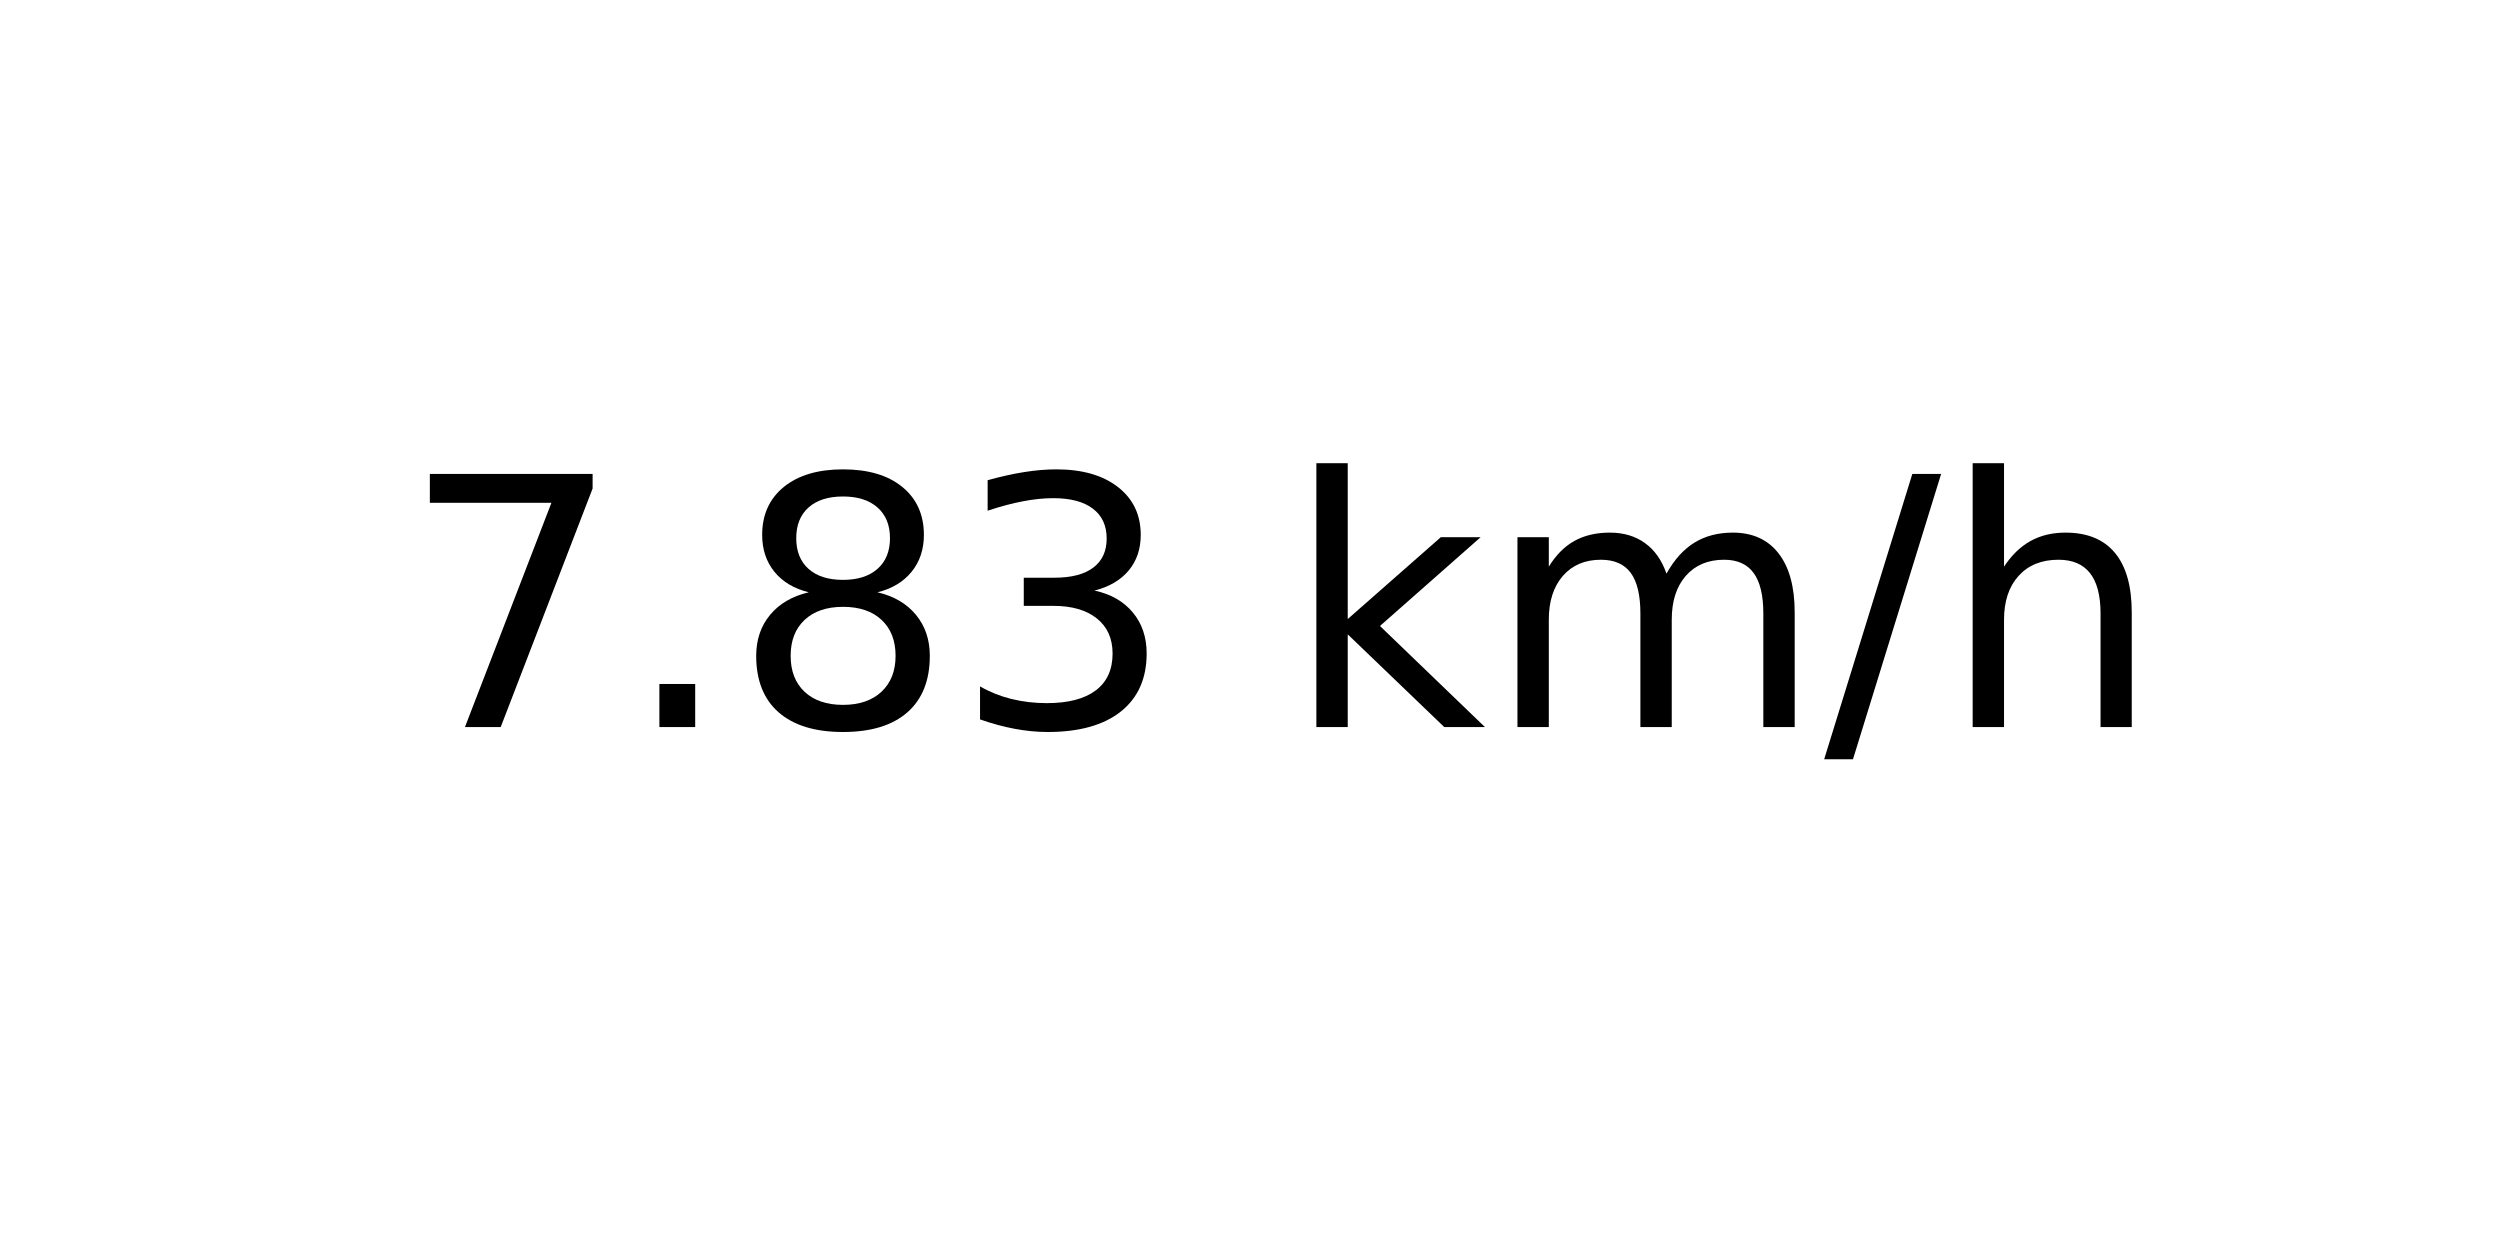
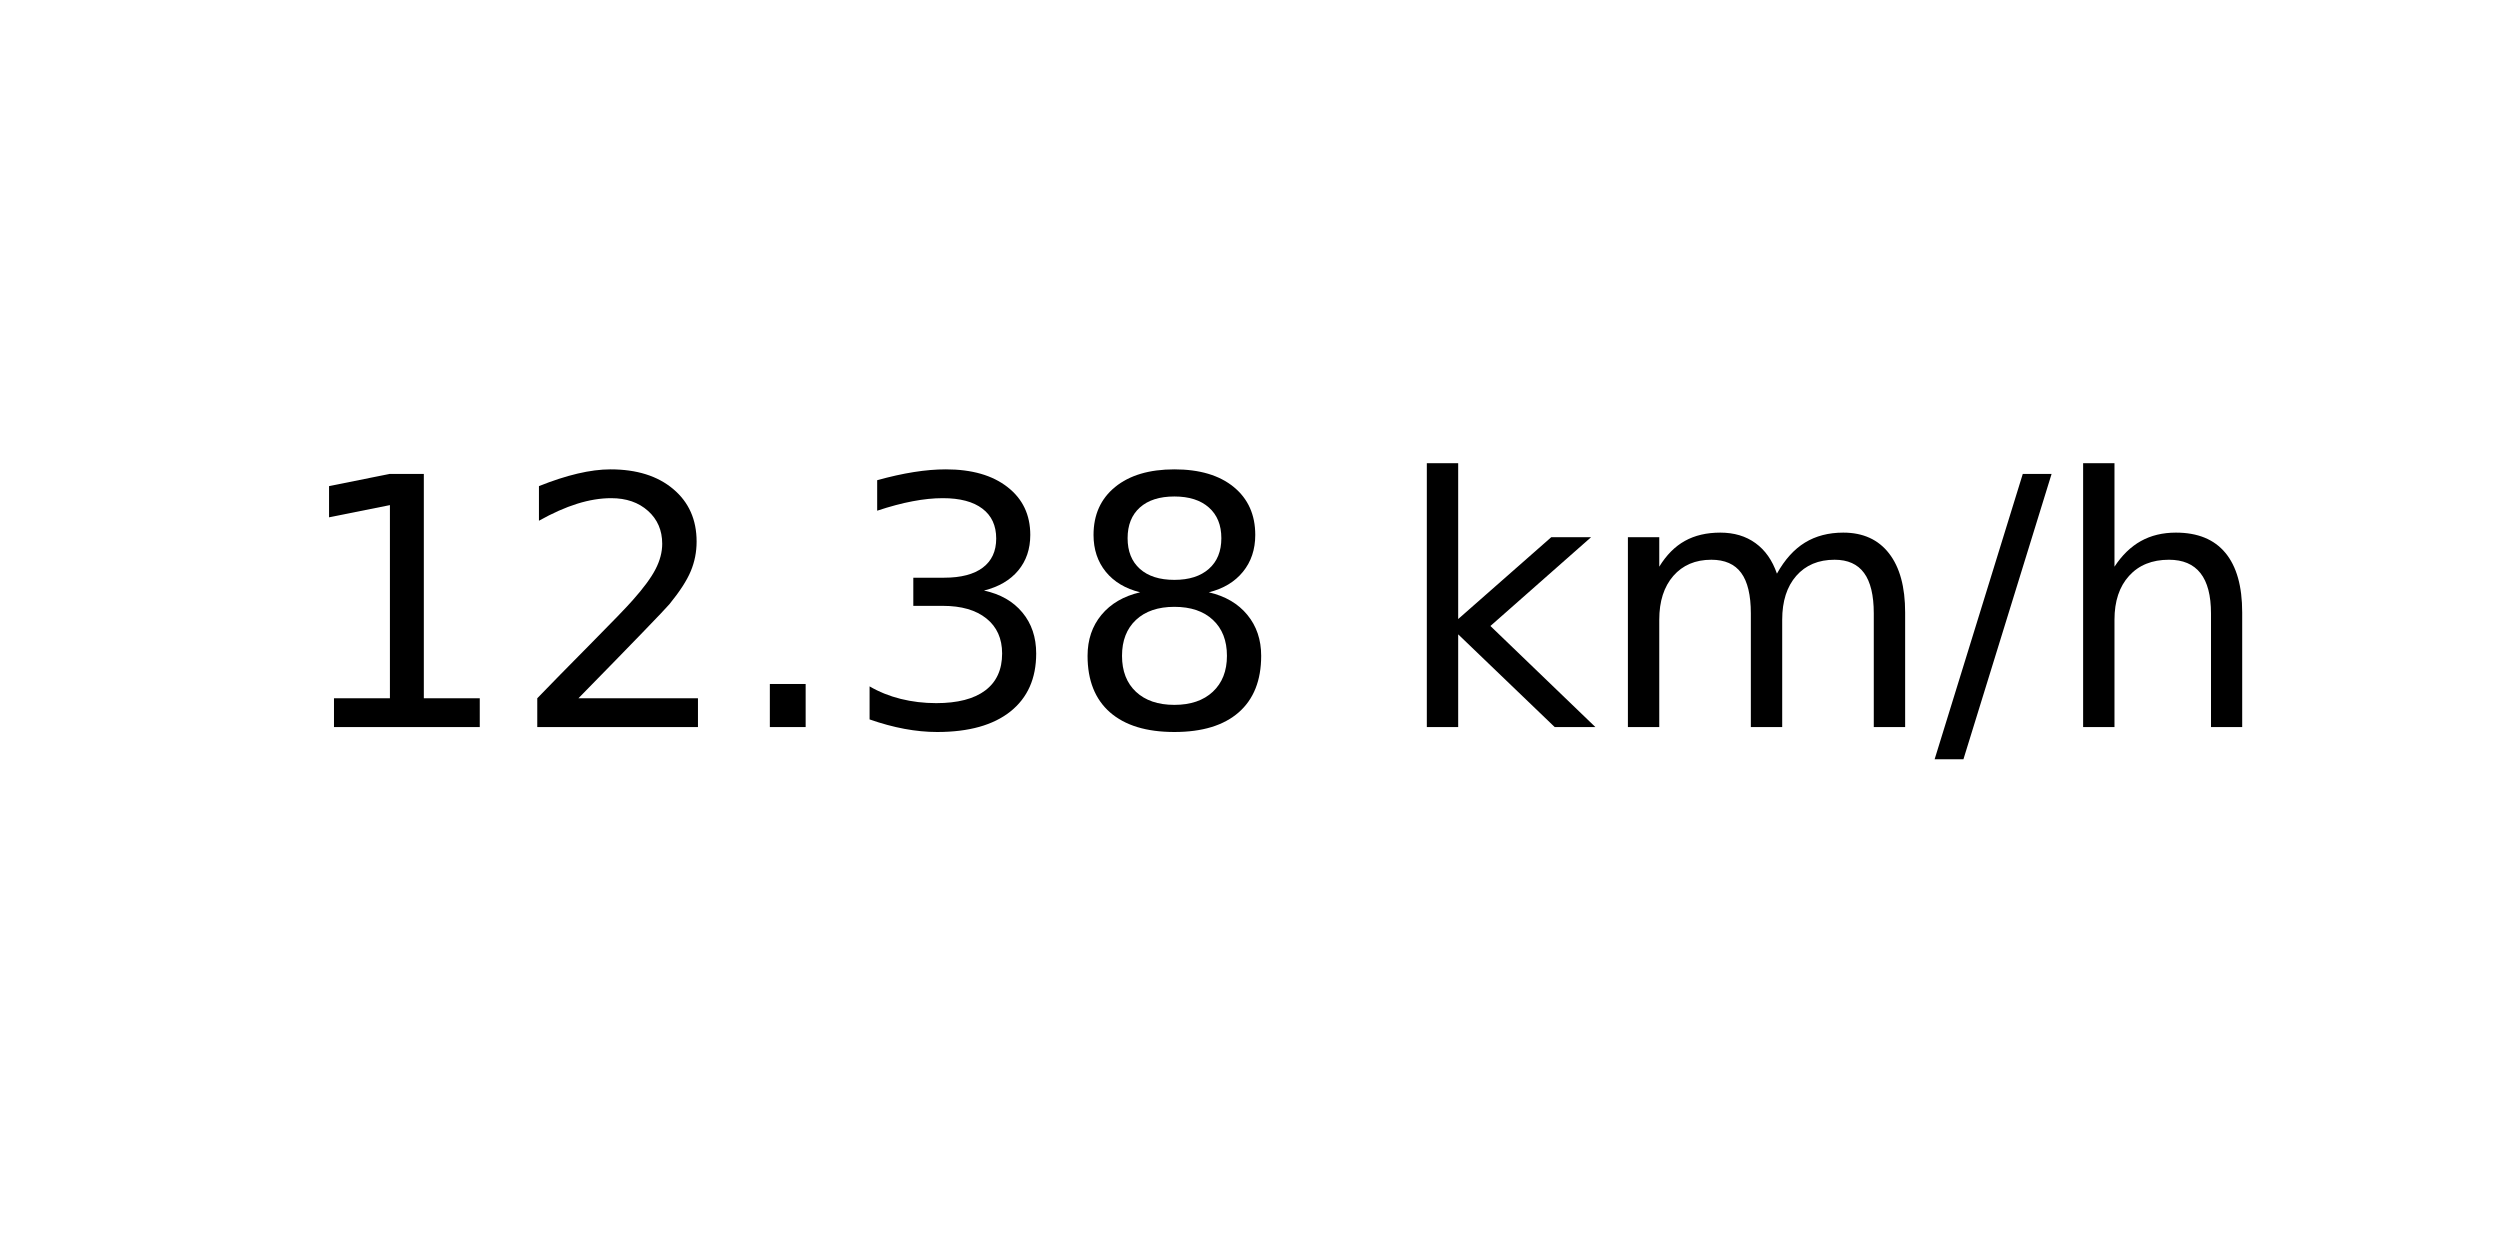
<svg xmlns="http://www.w3.org/2000/svg" xmlns:xlink="http://www.w3.org/1999/xlink" width="72pt" height="36pt" viewBox="0 0 72 36" version="1.1">
  <defs>
    <style type="text/css">*{stroke-linejoin: round; stroke-linecap: butt}</style>
  </defs>
  <g id="figure_1">
    <g id="axes_1">
      <g id="text_1">
-         <g transform="translate(11.55937 20.93937) scale(0.1 -0.1)">
+         <g transform="translate(8.378125 20.93937) scale(0.1 -0.1)">
          <defs>
-             <path id="DejaVuSans-37" d="M 525 4666  L 3525 4666  L 3525 4397  L 1831 0  L 1172 0  L 2766 4134  L 525 4134  L 525 4666  z " transform="scale(0.015625)" />
+             <path id="DejaVuSans-31" d="M 794 531  L 1825 531  L 1825 4091  L 703 3866  L 703 4441  L 1819 4666  L 2450 4666  L 2450 531  L 3481 531  L 3481 0  L 794 0  L 794 531  z " transform="scale(0.015625)" />
+             <path id="DejaVuSans-32" d="M 1228 531  L 3431 531  L 3431 0  L 469 0  L 469 531  Q 828 903 1448 1529  Q 2069 2156 2228 2338  Q 2531 2678 2651 2914  Q 2772 3150 2772 3378  Q 2772 3750 2511 3984  Q 2250 4219 1831 4219  Q 1534 4219 1204 4116  Q 875 4013 500 3803  L 500 4441  Q 881 4594 1212 4672  Q 1544 4750 1819 4750  Q 2544 4750 2975 4387  Q 3406 4025 3406 3419  Q 3406 3131 3298 2873  Q 3191 2616 2906 2266  Q 2828 2175 2409 1742  Q 1991 1309 1228 531  z " transform="scale(0.015625)" />
            <path id="DejaVuSans-2e" d="M 684 794  L 1344 794  L 1344 0  L 684 0  L 684 794  z " transform="scale(0.015625)" />
+             <path id="DejaVuSans-33" d="M 2597 2516  Q 3050 2419 3304 2112  Q 3559 1806 3559 1356  Q 3559 666 3084 287  Q 2609 -91 1734 -91  Q 1441 -91 1130 -33  Q 819 25 488 141  L 488 750  Q 750 597 1062 519  Q 1375 441 1716 441  Q 2309 441 2620 675  Q 2931 909 2931 1356  Q 2931 1769 2642 2001  Q 2353 2234 1838 2234  L 1294 2234  L 1294 2753  L 1863 2753  Q 2328 2753 2575 2939  Q 2822 3125 2822 3475  Q 2822 3834 2567 4026  Q 2313 4219 1838 4219  Q 1578 4219 1281 4162  Q 984 4106 628 3988  L 628 4550  Q 988 4650 1302 4700  Q 1616 4750 1894 4750  Q 2613 4750 3031 4423  Q 3450 4097 3450 3541  Q 3450 3153 3228 2886  Q 3006 2619 2597 2516  z " transform="scale(0.015625)" />
            <path id="DejaVuSans-38" d="M 2034 2216  Q 1584 2216 1326 1975  Q 1069 1734 1069 1313  Q 1069 891 1326 650  Q 1584 409 2034 409  Q 2484 409 2743 651  Q 3003 894 3003 1313  Q 3003 1734 2745 1975  Q 2488 2216 2034 2216  z M 1403 2484  Q 997 2584 770 2862  Q 544 3141 544 3541  Q 544 4100 942 4425  Q 1341 4750 2034 4750  Q 2731 4750 3128 4425  Q 3525 4100 3525 3541  Q 3525 3141 3298 2862  Q 3072 2584 2669 2484  Q 3125 2378 3379 2068  Q 3634 1759 3634 1313  Q 3634 634 3220 271  Q 2806 -91 2034 -91  Q 1263 -91 848 271  Q 434 634 434 1313  Q 434 1759 690 2068  Q 947 2378 1403 2484  z M 1172 3481  Q 1172 3119 1398 2916  Q 1625 2713 2034 2713  Q 2441 2713 2670 2916  Q 2900 3119 2900 3481  Q 2900 3844 2670 4047  Q 2441 4250 2034 4250  Q 1625 4250 1398 4047  Q 1172 3844 1172 3481  z " transform="scale(0.015625)" />
-             <path id="DejaVuSans-33" d="M 2597 2516  Q 3050 2419 3304 2112  Q 3559 1806 3559 1356  Q 3559 666 3084 287  Q 2609 -91 1734 -91  Q 1441 -91 1130 -33  Q 819 25 488 141  L 488 750  Q 750 597 1062 519  Q 1375 441 1716 441  Q 2309 441 2620 675  Q 2931 909 2931 1356  Q 2931 1769 2642 2001  Q 2353 2234 1838 2234  L 1294 2234  L 1294 2753  L 1863 2753  Q 2328 2753 2575 2939  Q 2822 3125 2822 3475  Q 2822 3834 2567 4026  Q 2313 4219 1838 4219  Q 1578 4219 1281 4162  Q 984 4106 628 3988  L 628 4550  Q 988 4650 1302 4700  Q 1616 4750 1894 4750  Q 2613 4750 3031 4423  Q 3450 4097 3450 3541  Q 3450 3153 3228 2886  Q 3006 2619 2597 2516  z " transform="scale(0.015625)" />
            <path id="DejaVuSans-20" transform="scale(0.015625)" />
            <path id="DejaVuSans-6b" d="M 581 4863  L 1159 4863  L 1159 1991  L 2875 3500  L 3609 3500  L 1753 1863  L 3688 0  L 2938 0  L 1159 1709  L 1159 0  L 581 0  L 581 4863  z " transform="scale(0.015625)" />
            <path id="DejaVuSans-6d" d="M 3328 2828  Q 3544 3216 3844 3400  Q 4144 3584 4550 3584  Q 5097 3584 5394 3201  Q 5691 2819 5691 2113  L 5691 0  L 5113 0  L 5113 2094  Q 5113 2597 4934 2840  Q 4756 3084 4391 3084  Q 3944 3084 3684 2787  Q 3425 2491 3425 1978  L 3425 0  L 2847 0  L 2847 2094  Q 2847 2600 2669 2842  Q 2491 3084 2119 3084  Q 1678 3084 1418 2786  Q 1159 2488 1159 1978  L 1159 0  L 581 0  L 581 3500  L 1159 3500  L 1159 2956  Q 1356 3278 1631 3431  Q 1906 3584 2284 3584  Q 2666 3584 2933 3390  Q 3200 3197 3328 2828  z " transform="scale(0.015625)" />
            <path id="DejaVuSans-2f" d="M 1625 4666  L 2156 4666  L 531 -594  L 0 -594  L 1625 4666  z " transform="scale(0.015625)" />
            <path id="DejaVuSans-68" d="M 3513 2113  L 3513 0  L 2938 0  L 2938 2094  Q 2938 2591 2744 2837  Q 2550 3084 2163 3084  Q 1697 3084 1428 2787  Q 1159 2491 1159 1978  L 1159 0  L 581 0  L 581 4863  L 1159 4863  L 1159 2956  Q 1366 3272 1645 3428  Q 1925 3584 2291 3584  Q 2894 3584 3203 3211  Q 3513 2838 3513 2113  z " transform="scale(0.015625)" />
          </defs>
-           <use xlink:href="#DejaVuSans-37" />
-           <use xlink:href="#DejaVuSans-2e" x="63.623" />
-           <use xlink:href="#DejaVuSans-38" x="95.41" />
+           <use xlink:href="#DejaVuSans-31" />
+           <use xlink:href="#DejaVuSans-32" x="63.623" />
+           <use xlink:href="#DejaVuSans-2e" x="127.246" />
          <use xlink:href="#DejaVuSans-33" x="159.033" />
-           <use xlink:href="#DejaVuSans-20" x="222.656" />
-           <use xlink:href="#DejaVuSans-6b" x="254.443" />
-           <use xlink:href="#DejaVuSans-6d" x="312.354" />
-           <use xlink:href="#DejaVuSans-2f" x="409.766" />
-           <use xlink:href="#DejaVuSans-68" x="443.457" />
+           <use xlink:href="#DejaVuSans-38" x="222.656" />
+           <use xlink:href="#DejaVuSans-20" x="286.279" />
+           <use xlink:href="#DejaVuSans-6b" x="318.066" />
+           <use xlink:href="#DejaVuSans-6d" x="375.977" />
+           <use xlink:href="#DejaVuSans-2f" x="473.389" />
+           <use xlink:href="#DejaVuSans-68" x="507.08" />
        </g>
      </g>
    </g>
  </g>
</svg>
